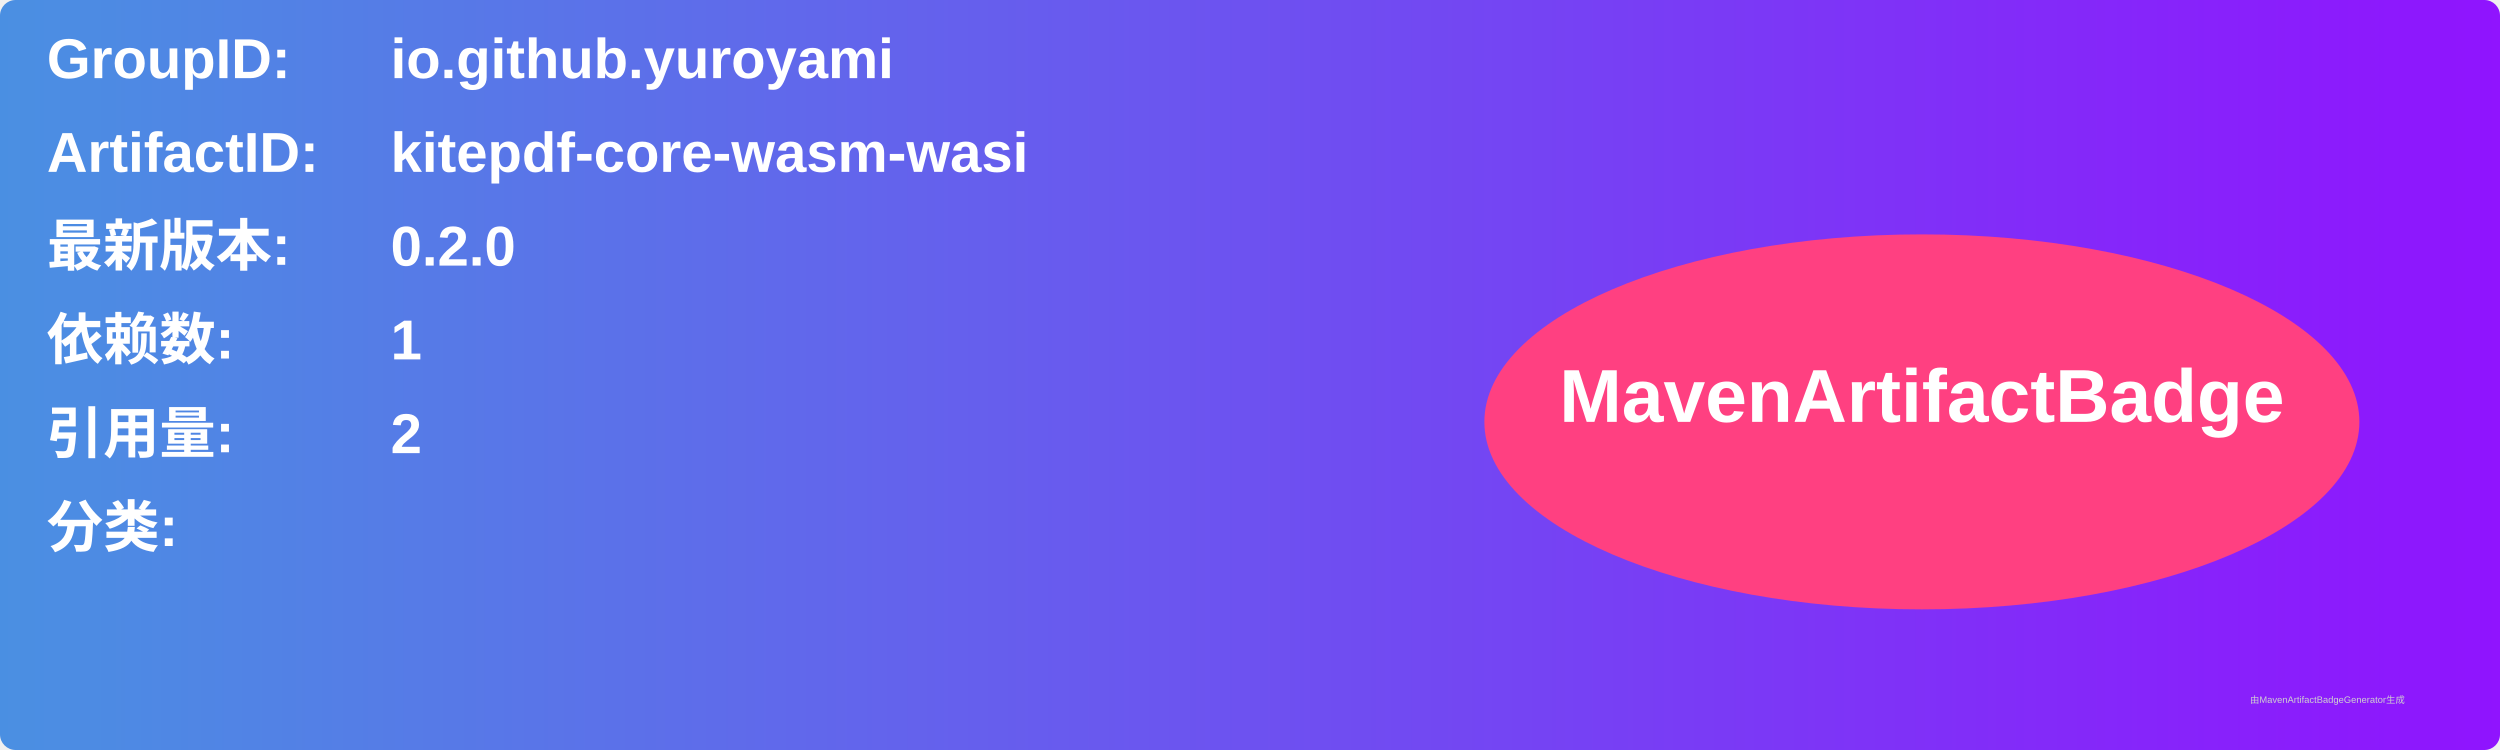
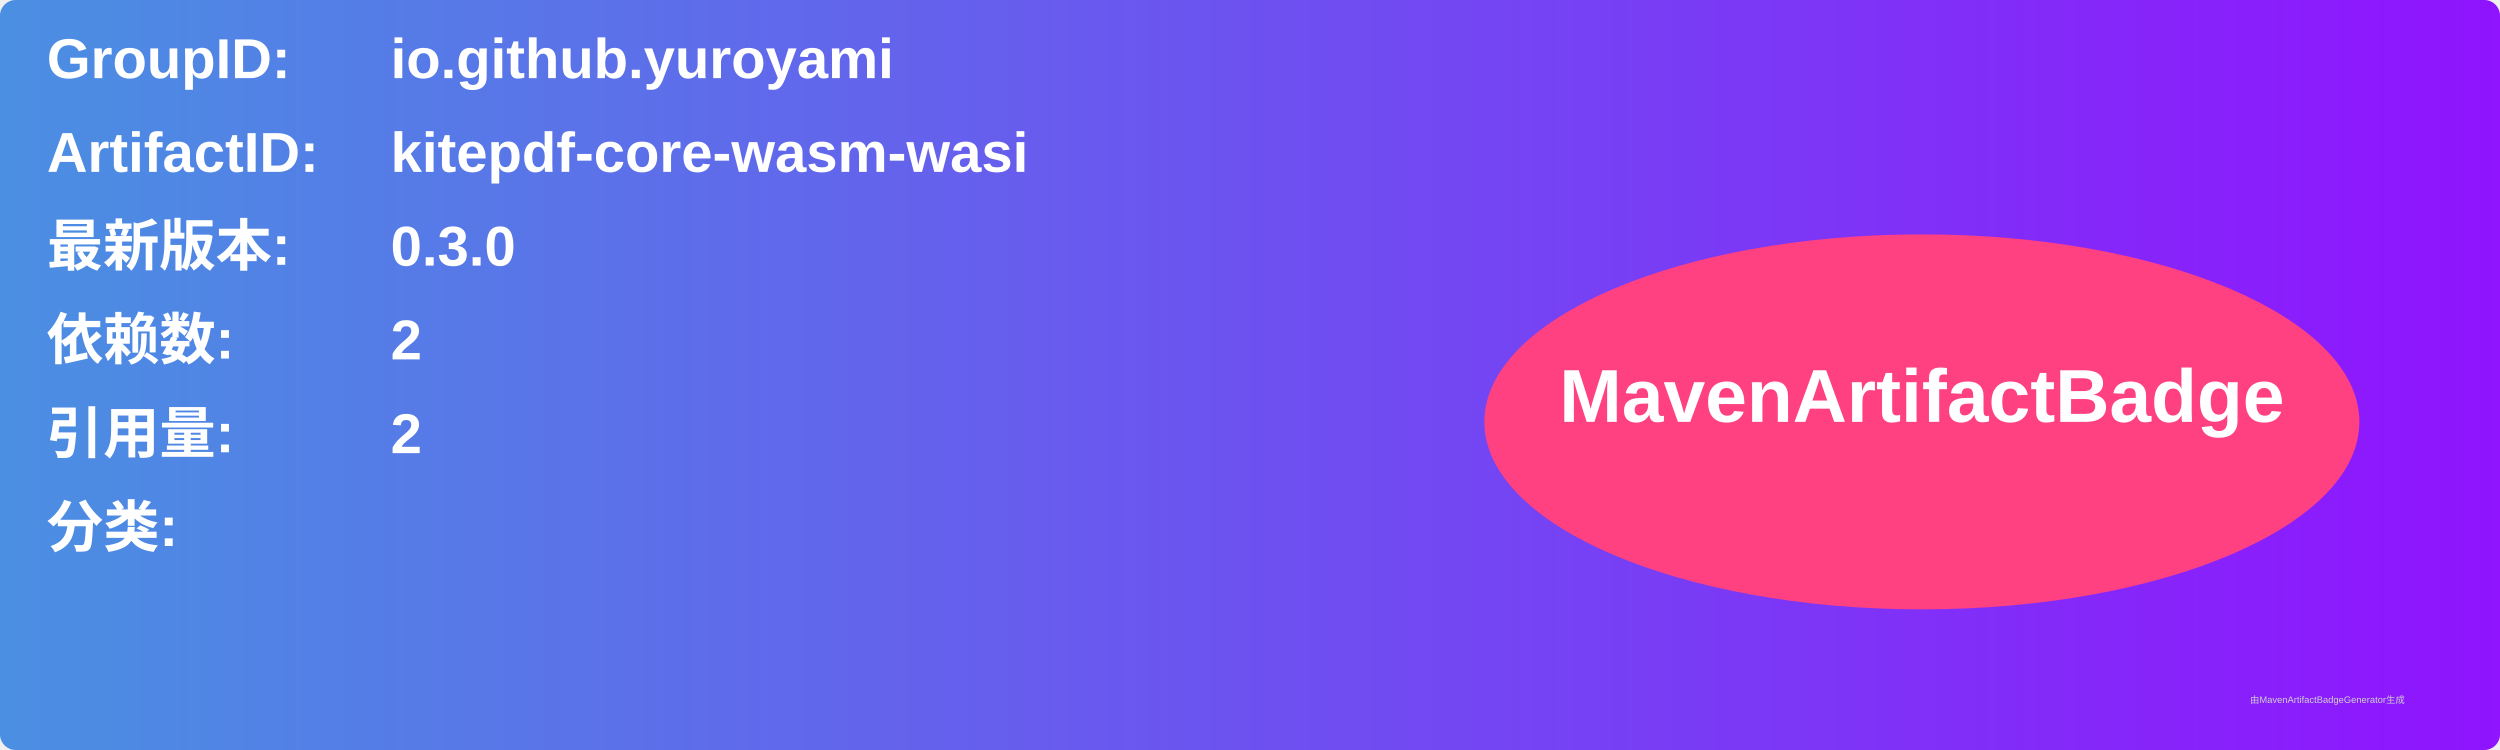
<svg xmlns="http://www.w3.org/2000/svg" width="800" height="240" viewBox="0 0 800 240">
  <linearGradient id="grad" x1="0%" y1="0%" x2="100%" y2="0%">
    <stop offset="0%" stop-color="#4a90e2" />
    <stop offset="100%" stop-color="#9013fe" />
  </linearGradient>
  <rect width="100%" height="100%" rx="5" ry="5" fill="url(#grad)" />
  <g transform="translate(15, 15)">
    <text x="0" y="10" font-family="Arial" font-size="18" fill="white" font-weight="bold" width="260">GroupID:</text>
    <text x="110" y="10" font-family="Arial" font-size="18" fill="white" font-weight="bold" width="460">io.github.yuroyami</text>
    <text x="0" y="40" font-family="Arial" font-size="18" fill="white" font-weight="bold" width="260">ArtifactID:</text>
    <text x="110" y="40" font-family="Arial" font-size="18" fill="white" font-weight="bold" width="460">kitepdf-core-wasm-wasi</text>
    <text x="0" y="70" font-family="Arial" font-size="18" fill="white" font-weight="bold">最新版本:</text>
    <text x="110" y="70" font-family="Arial" font-size="18" fill="white" font-weight="bold">
-       <tspan font-weight="bold">0.2.0</tspan>
+       <tspan font-weight="bold">0.3.0</tspan>
    </text>
    <text x="0" y="100" font-family="Arial" font-size="18" fill="white" font-weight="bold">依赖数: </text>
    <text x="110" y="100" font-family="Arial" font-size="18" fill="white">
-       <tspan font-weight="bold">1</tspan>
+       <tspan font-weight="bold">2</tspan>
    </text>
    <text x="0" y="130" font-family="Arial" font-size="18" fill="white" font-weight="bold">引用量: </text>
    <text x="110" y="130" font-family="Arial" font-size="18" fill="white">
      <tspan font-weight="bold">2</tspan>
    </text>
    <text x="0" y="160" font-family="Arial" font-size="18" fill="white" font-weight="bold">分类:</text>
    <text x="10" y="190" font-family="Arial" font-size="10" fill="white">
      <tspan font-weight="bold" />
    </text>
    <ellipse cx="600" cy="120" rx="140" ry="60" fill="#ff4081" />
    <text x="600" y="120" text-anchor="middle" font-family="Arial" font-size="24" fill="white" font-weight="bold">MavenArtifactBadge</text>
  </g>
  <text x="720" y="225" font-family="Arial" font-size="3" fill="#d0d0d0">由MavenArtifactBadgeGenerator生成</text>
</svg>
